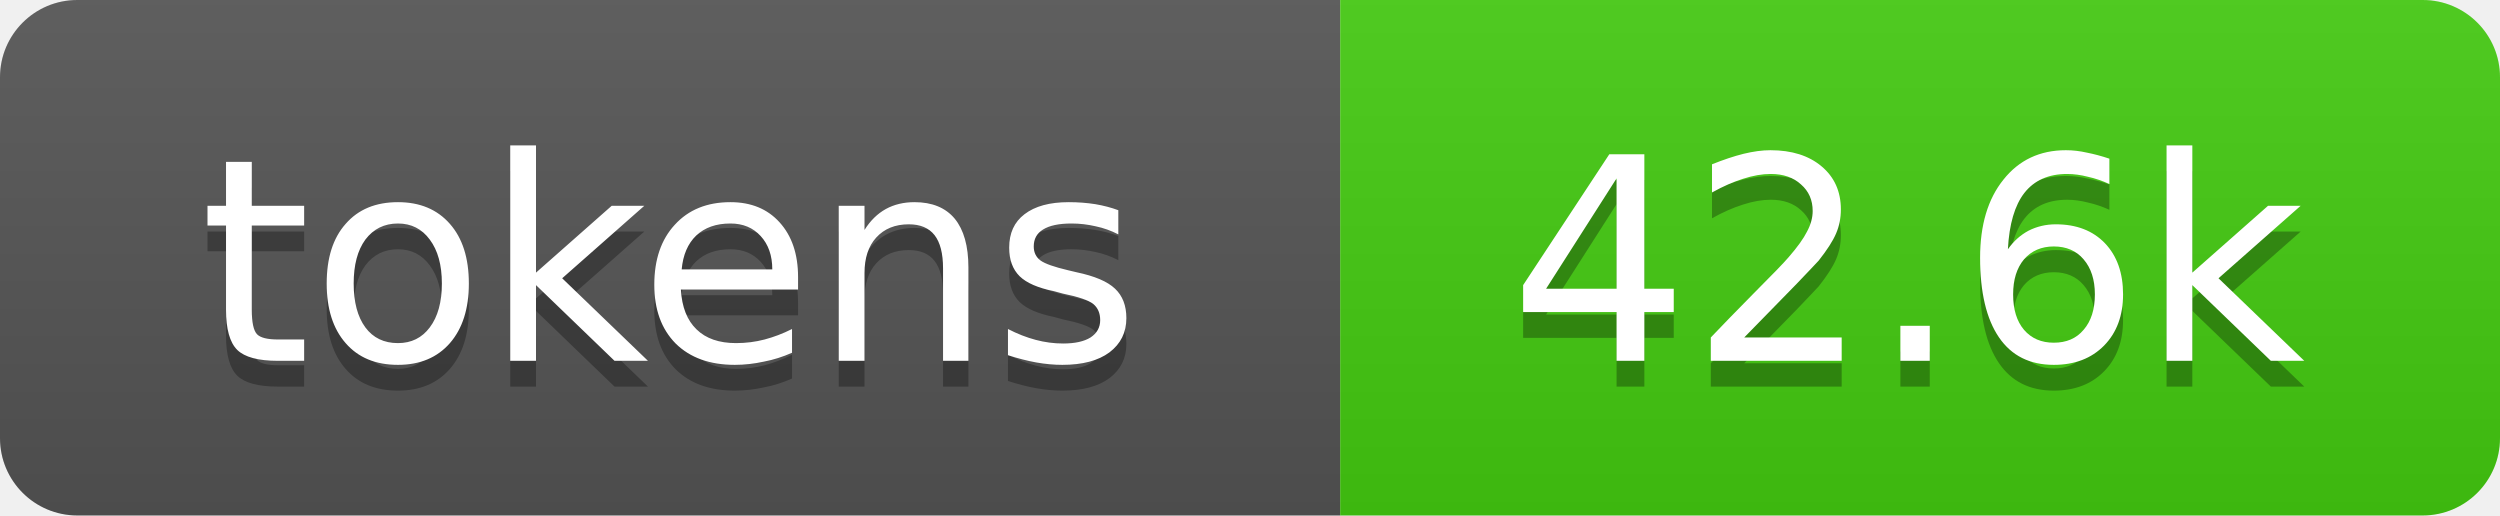
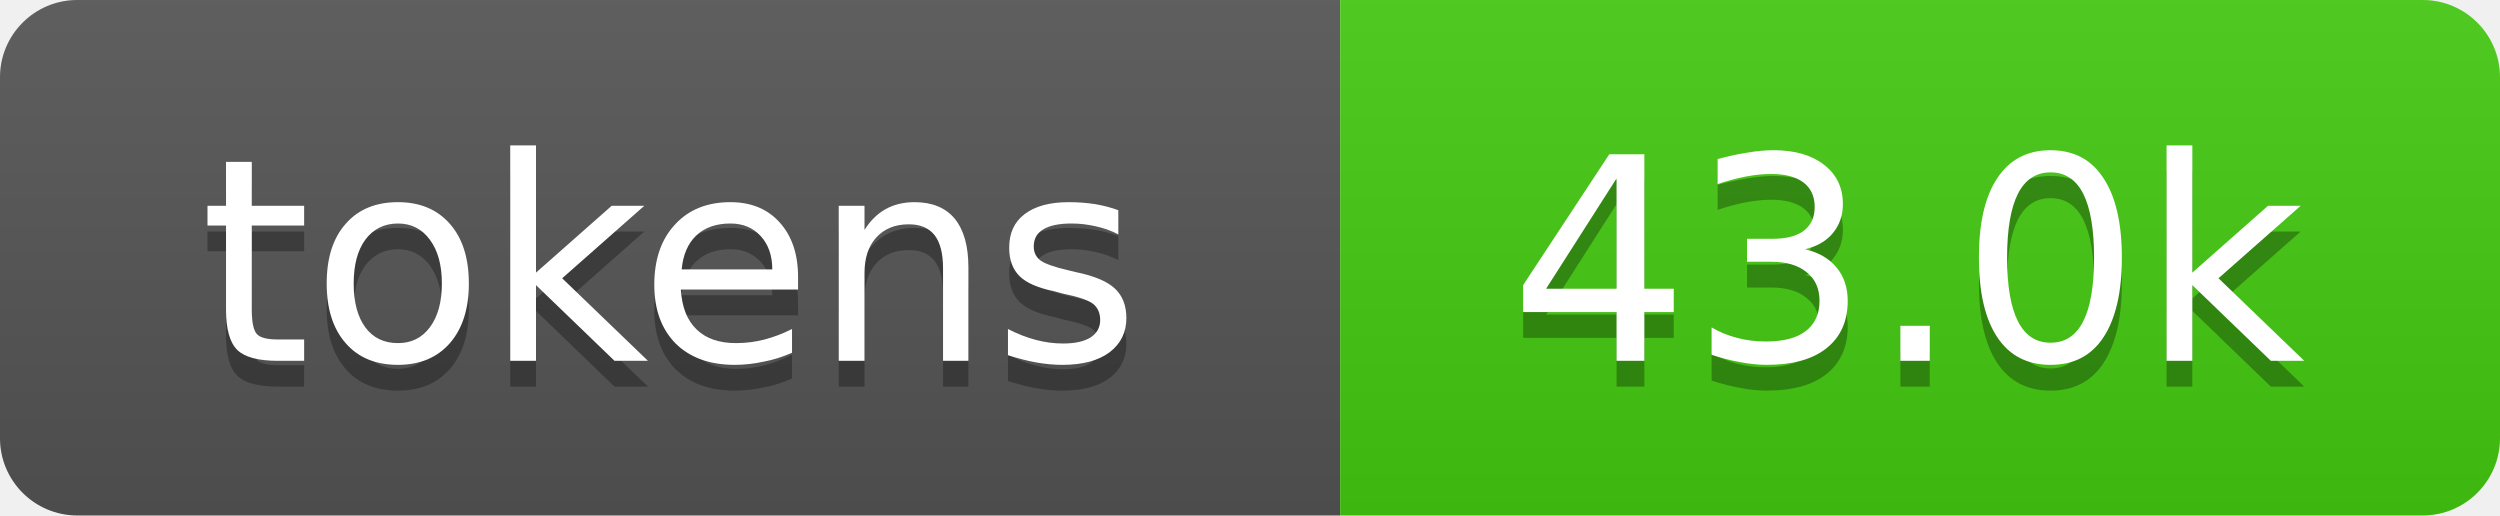
- <svg xmlns="http://www.w3.org/2000/svg" xmlns:xlink="http://www.w3.org/1999/xlink" width="97" height="20" role="img" aria-label="42.6k tokens, 21% of context window">
+ <svg xmlns="http://www.w3.org/2000/svg" xmlns:xlink="http://www.w3.org/1999/xlink" width="97" height="20" role="img" aria-label="43.0k tokens, 22% of context window">
  <linearGradient id="s" x2="0" y2="100%">
    <stop offset="0" stop-color="#bbb" stop-opacity=".1" />
    <stop offset="1" stop-opacity=".1" />
  </linearGradient>
  <clipPath id="r">
    <rect width="97" height="20" rx="3" fill="#fff" />
  </clipPath>
  <a xlink:href="https://github.com/qwibitai/nanoclaw/tree/main/repo-tokens">
    <g clip-path="url(#r)">
      <rect width="52" height="20" fill="#555" />
      <rect x="52" width="45" height="20" fill="#4c1" />
      <rect width="97" height="20" fill="url(#s)" />
      <g fill="#fff" text-anchor="middle" font-family="Verdana,Geneva,DejaVu Sans,sans-serif" font-size="11">
        <text aria-hidden="true" x="26" y="15" fill="#010101" fill-opacity=".3">tokens</text>
        <text x="26" y="14">tokens</text>
-         <text aria-hidden="true" x="74" y="15" fill="#010101" fill-opacity=".3">42.6k</text>
-         <text x="74" y="14">42.6k</text>
+         <text aria-hidden="true" x="74" y="15" fill="#010101" fill-opacity=".3">43.0k</text>
+         <text x="74" y="14">43.0k</text>
      </g>
    </g>
  </a>
</svg>
